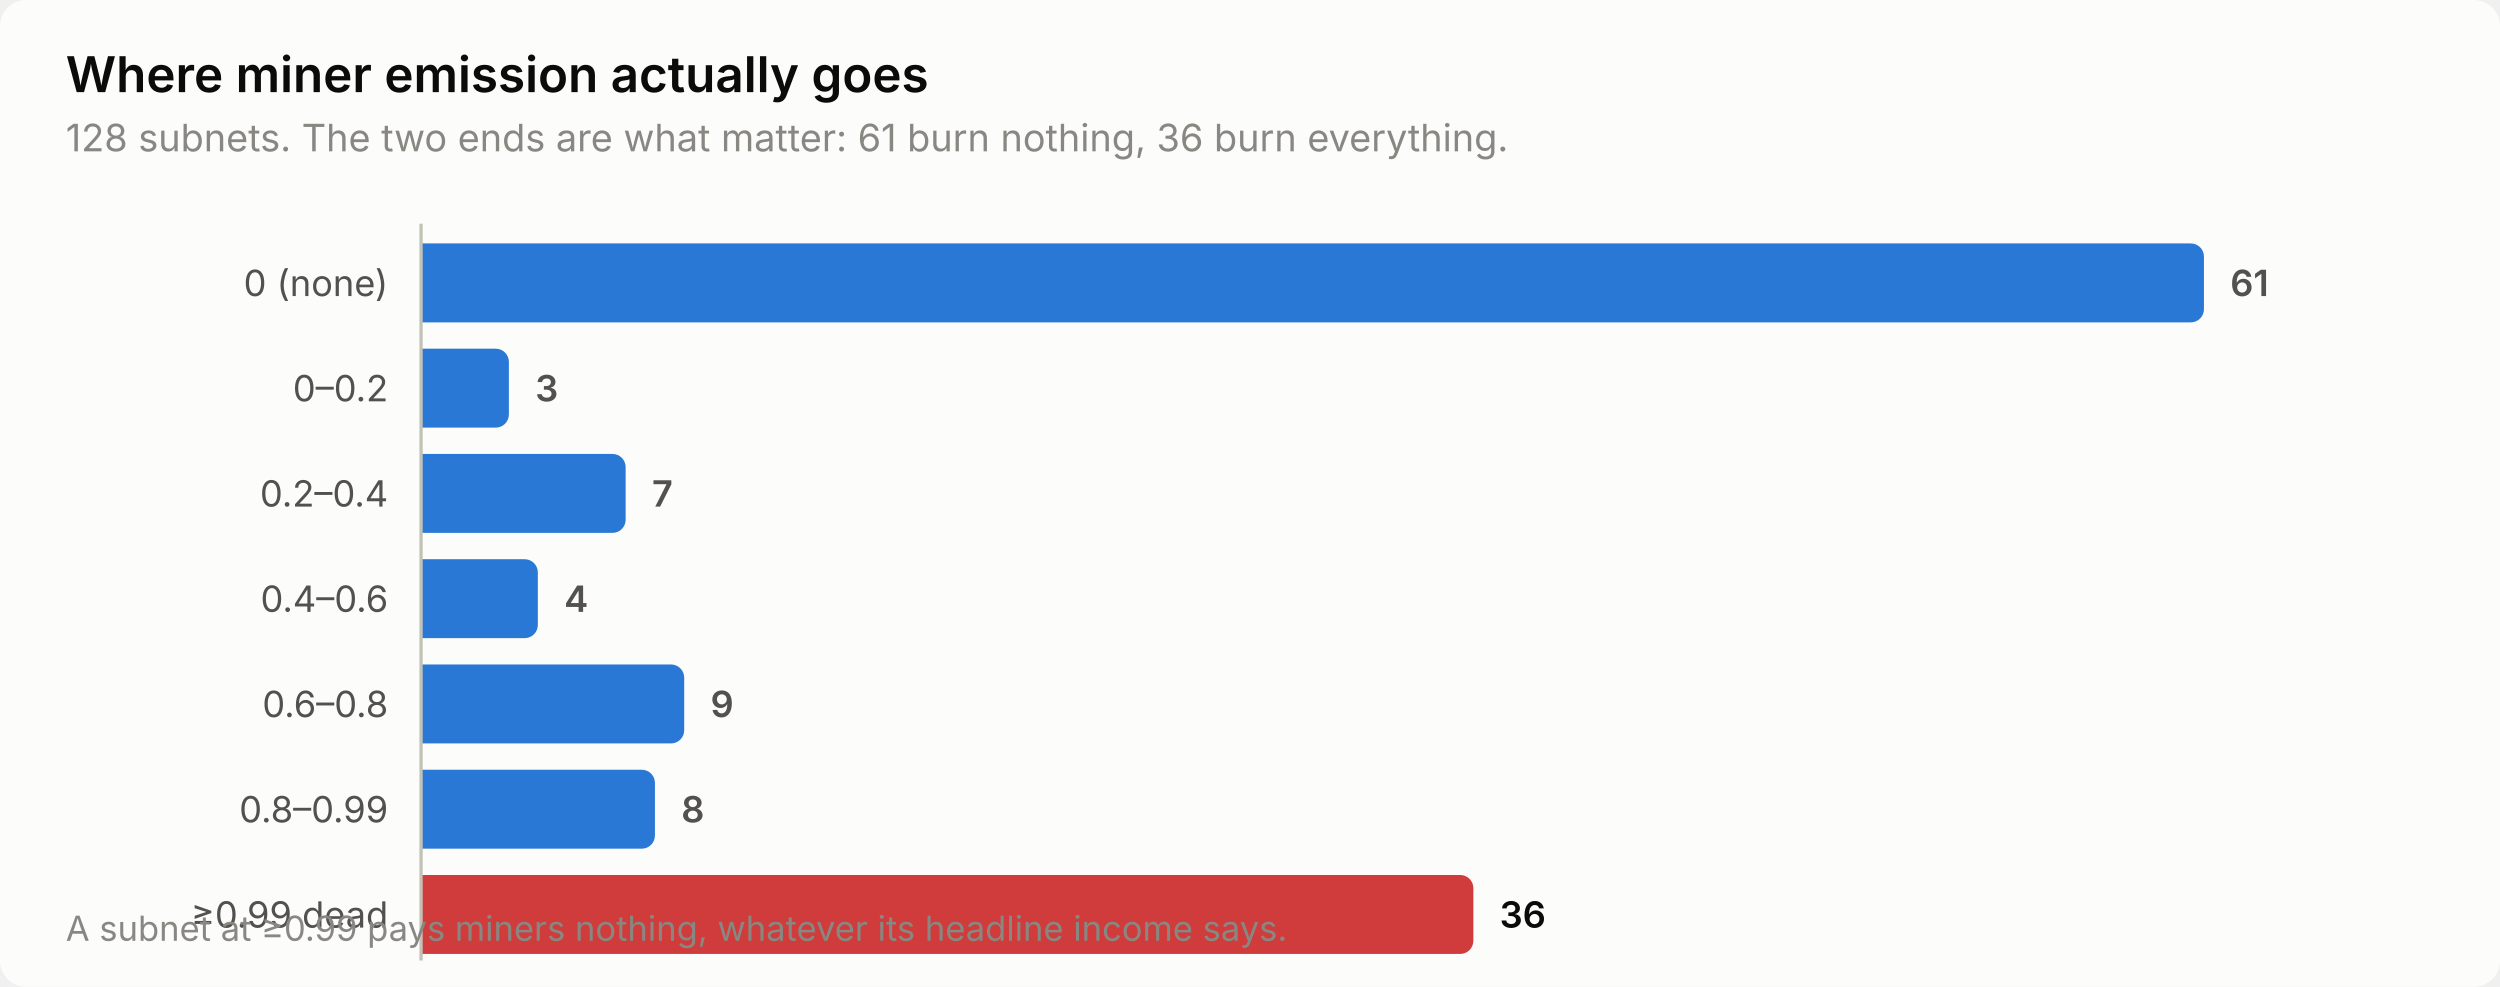
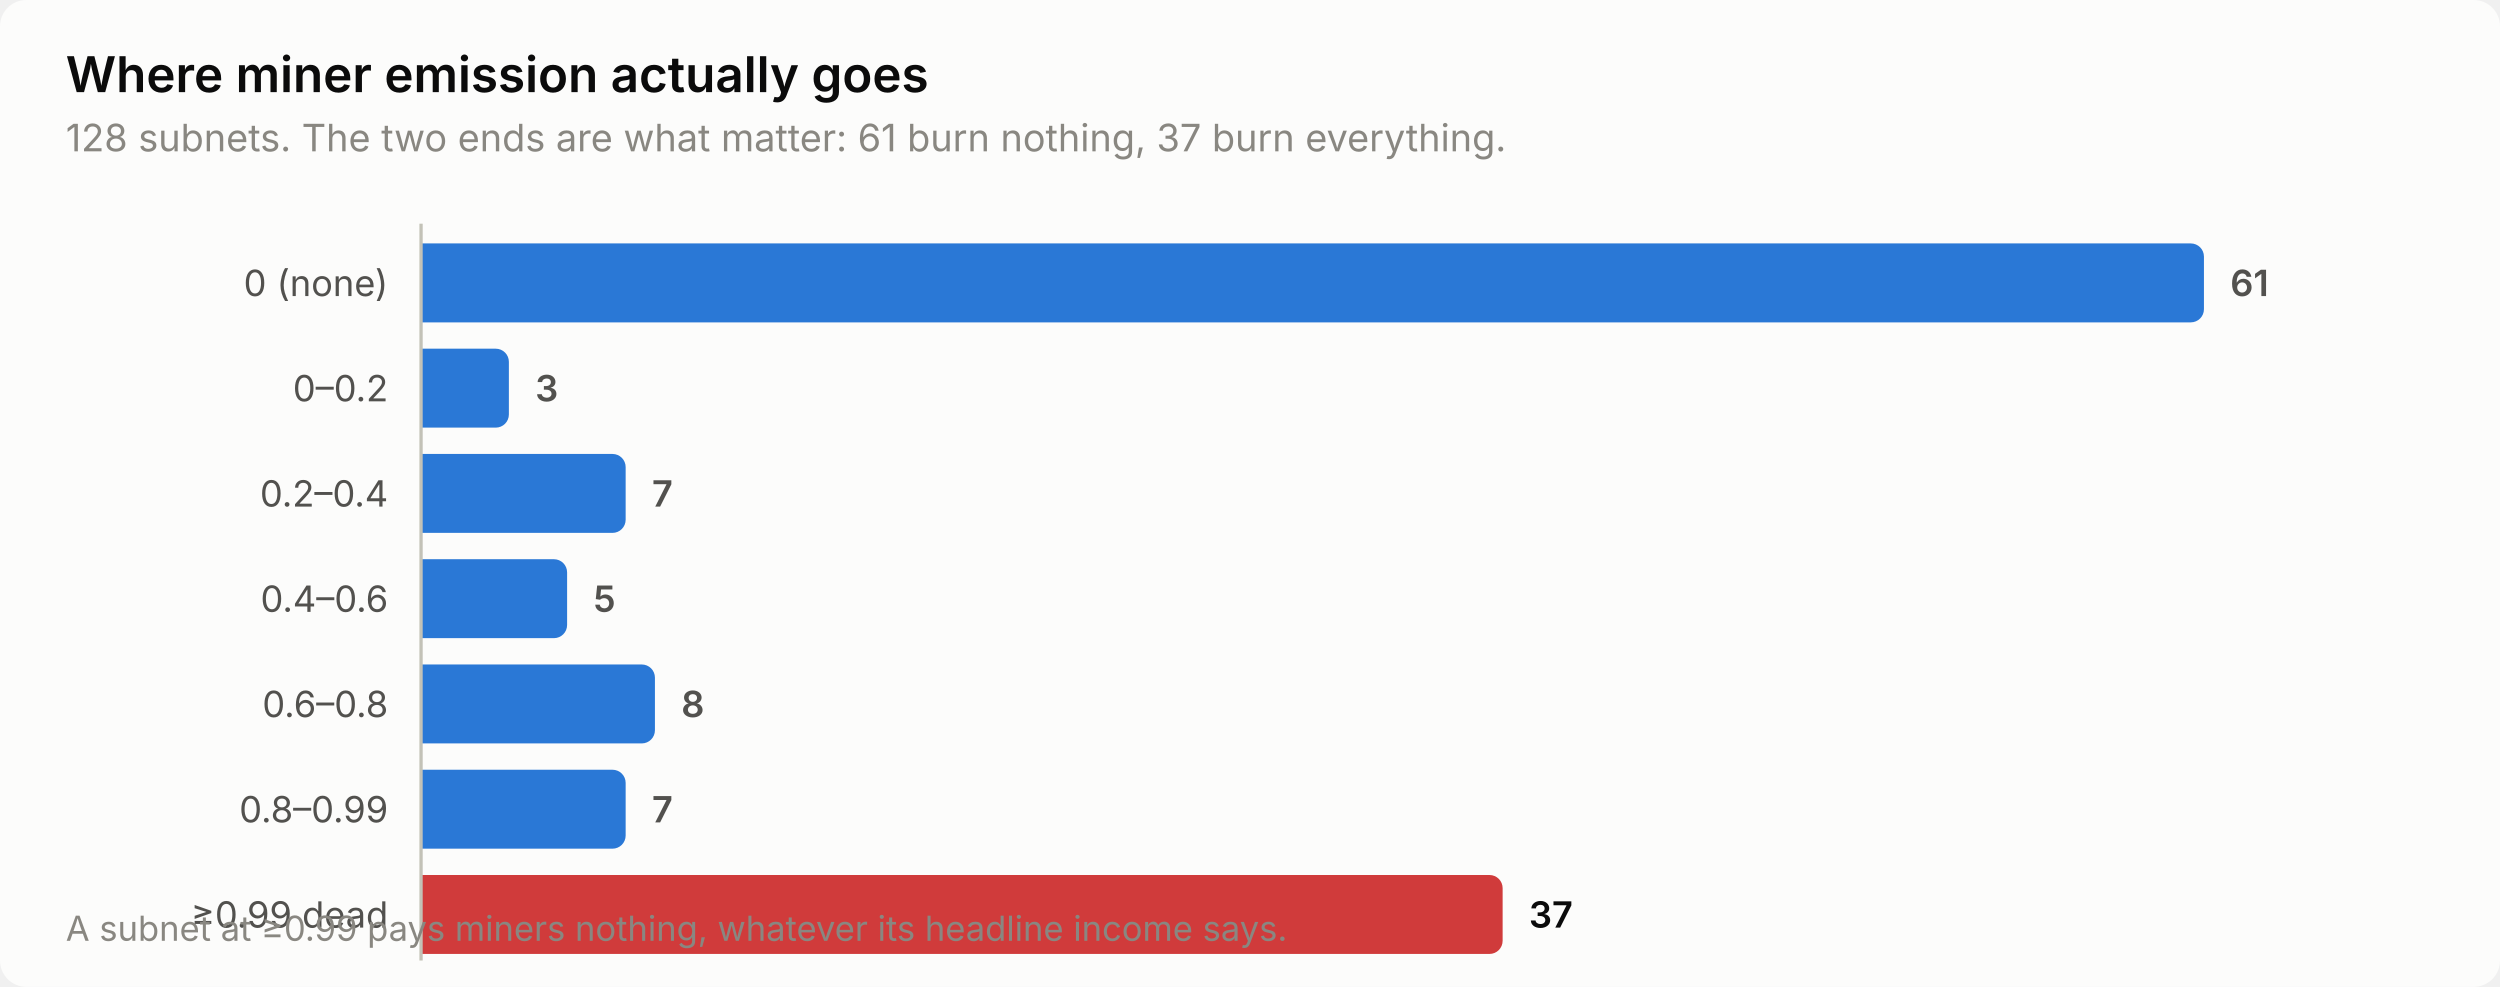
<svg xmlns="http://www.w3.org/2000/svg" width="760" height="300" viewBox="0 0 760 300" role="img" aria-label="Where miner emission actually goes">
  <style>
    text { font-family: system-ui, -apple-system, 'Segoe UI', sans-serif; }
    .t-title { font-size: 15px; font-weight: 600; }
    .t-sub { font-size: 11.5px; }
    .t-lab { font-size: 11px; }
    .t-val { font-size: 11px; font-weight: 600; font-variant-numeric: tabular-nums; }
    .t-tick { font-size: 10.5px; font-variant-numeric: tabular-nums; }

    .surface { fill: #fcfcfb; }
    .ink { fill: #0b0b0b; }
    .ink2 { fill: #52514e; }
    .muted { fill: #898781; }
    .grid { stroke: #e1e0d9; }
    .axis { stroke: #c3c2b7; }
    .accent { fill: #2a78d6; }
    .critical { fill: #d03b3b; }
    .deemph { fill: #d8d7d0; }

    @media (prefers-color-scheme: dark) {
      .surface { fill: #1a1a19; }
      .ink { fill: #ffffff; }
      .ink2 { fill: #c3c2b7; }
      .muted { fill: #898781; }
      .grid { stroke: #2c2c2a; }
      .axis { stroke: #383835; }
      .accent { fill: #3987e5; }
      .deemph { fill: #3a3a37; }
    }
</style>
  <rect class="surface" width="760" height="300" rx="8" />
  <text class="ink t-title" x="20" y="28">Where miner emission actually goes</text>
-   <text class="muted t-sub" x="20" y="46">128 subnets. The two ends are what matter: 61 burn nothing, 36 burn everything.</text>
+   <text class="muted t-sub" x="20" y="46">128 subnets. The two ends are what matter: 61 burn nothing, 37 burn everything.</text>
  <text class="ink2 t-lab" x="118" y="90" text-anchor="end">0 (none)</text>
  <path class="accent" d="M128.0,74.0 H666.0 a4.0,4.0 0 0 1 4.0,4.0 V94.0 a4.0,4.0 0 0 1 -4.0,4.0 H128.0 Z" />
  <text class="ink2 t-val" x="678.0" y="90">61</text>
  <text class="ink2 t-lab" x="118" y="122" text-anchor="end">0–0.2</text>
  <path class="accent" d="M128.0,106.0 H150.7 a4.0,4.0 0 0 1 4.0,4.0 V126.0 a4.0,4.0 0 0 1 -4.0,4.0 H128.0 Z" />
  <text class="ink2 t-val" x="162.7" y="122">3</text>
  <text class="ink2 t-lab" x="118" y="154" text-anchor="end">0.2–0.4</text>
  <path class="accent" d="M128.0,138.0 H186.2 a4.0,4.0 0 0 1 4.0,4.0 V158.0 a4.0,4.0 0 0 1 -4.0,4.0 H128.0 Z" />
  <text class="ink2 t-val" x="198.2" y="154">7</text>
  <text class="ink2 t-lab" x="118" y="186" text-anchor="end">0.4–0.6</text>
-   <path class="accent" d="M128.0,170.0 H159.5 a4.0,4.0 0 0 1 4.0,4.0 V190.0 a4.0,4.0 0 0 1 -4.0,4.0 H128.0 Z" />
-   <text class="ink2 t-val" x="171.5" y="186">4</text>
+   <path class="accent" d="M128.0,170.0 H168.4 a4.0,4.0 0 0 1 4.0,4.0 V190.0 a4.0,4.0 0 0 1 -4.0,4.0 H128.0 Z" />
+   <text class="ink2 t-val" x="180.4" y="186">5</text>
  <text class="ink2 t-lab" x="118" y="218" text-anchor="end">0.6–0.8</text>
-   <path class="accent" d="M128.0,202.0 H204.0 a4.0,4.0 0 0 1 4.0,4.0 V222.0 a4.0,4.0 0 0 1 -4.0,4.0 H128.0 Z" />
-   <text class="ink2 t-val" x="216.0" y="218">9</text>
+   <path class="accent" d="M128.0,202.0 H195.1 a4.0,4.0 0 0 1 4.0,4.0 V222.0 a4.0,4.0 0 0 1 -4.0,4.0 H128.0 Z" />
+   <text class="ink2 t-val" x="207.1" y="218">8</text>
  <text class="ink2 t-lab" x="118" y="250" text-anchor="end">0.8–0.99</text>
-   <path class="accent" d="M128.0,234.0 H195.1 a4.0,4.0 0 0 1 4.0,4.0 V254.0 a4.0,4.0 0 0 1 -4.0,4.0 H128.0 Z" />
-   <text class="ink2 t-val" x="207.1" y="250">8</text>
+   <path class="accent" d="M128.0,234.0 H186.2 a4.0,4.0 0 0 1 4.0,4.0 V254.0 a4.0,4.0 0 0 1 -4.0,4.0 H128.0 Z" />
+   <text class="ink2 t-val" x="198.2" y="250">7</text>
  <text class="ink2 t-lab" x="118" y="282" text-anchor="end">≥0.99 dead</text>
-   <path class="critical" d="M128.0,266.0 H443.9 a4.0,4.0 0 0 1 4.0,4.0 V286.0 a4.0,4.0 0 0 1 -4.0,4.0 H128.0 Z" />
-   <text class="ink t-val" x="455.9" y="282">36</text>
+   <path class="critical" d="M128.0,266.0 H452.8 a4.0,4.0 0 0 1 4.0,4.0 V286.0 a4.0,4.0 0 0 1 -4.0,4.0 H128.0 Z" />
+   <text class="ink t-val" x="464.8" y="282">37</text>
  <line class="axis" x1="128" y1="68" x2="128" y2="292" stroke-width="1" />
  <text class="muted t-tick" x="20" y="286">A subnet at ≥0.99 pays miners nothing, whatever its headline income says.</text>
</svg>
